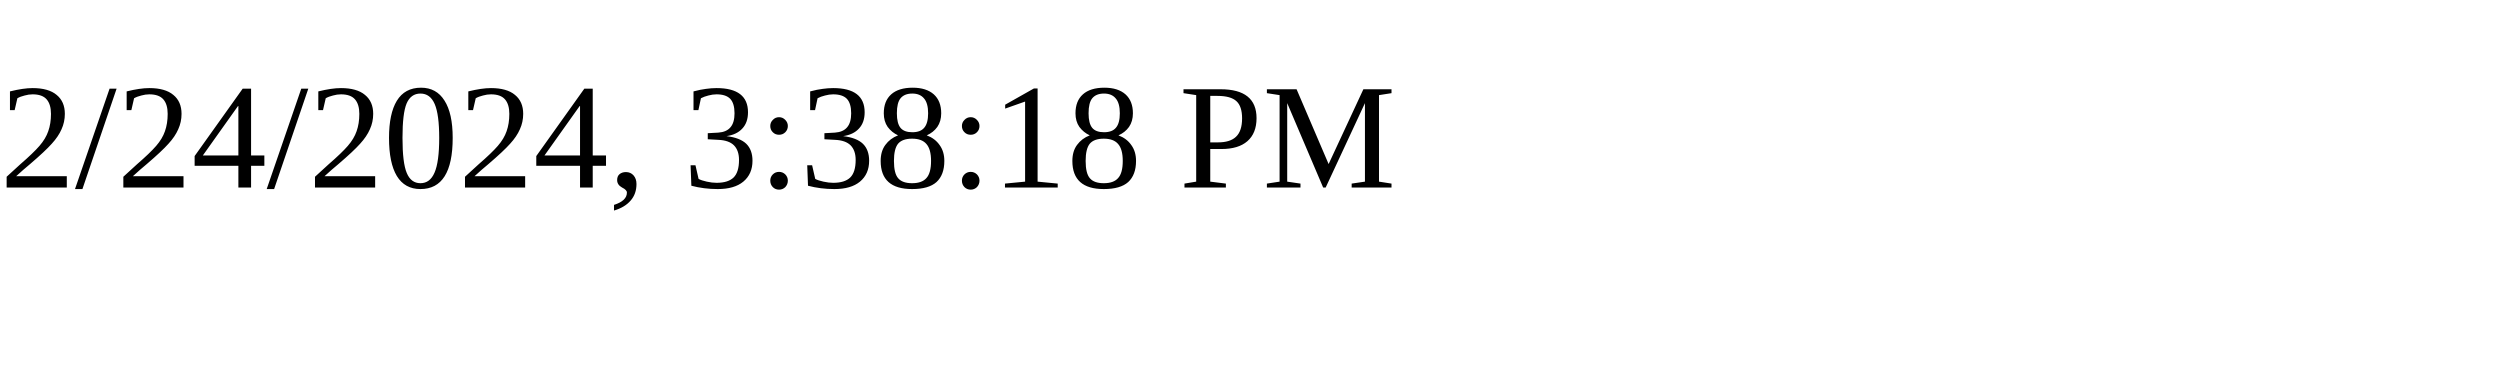
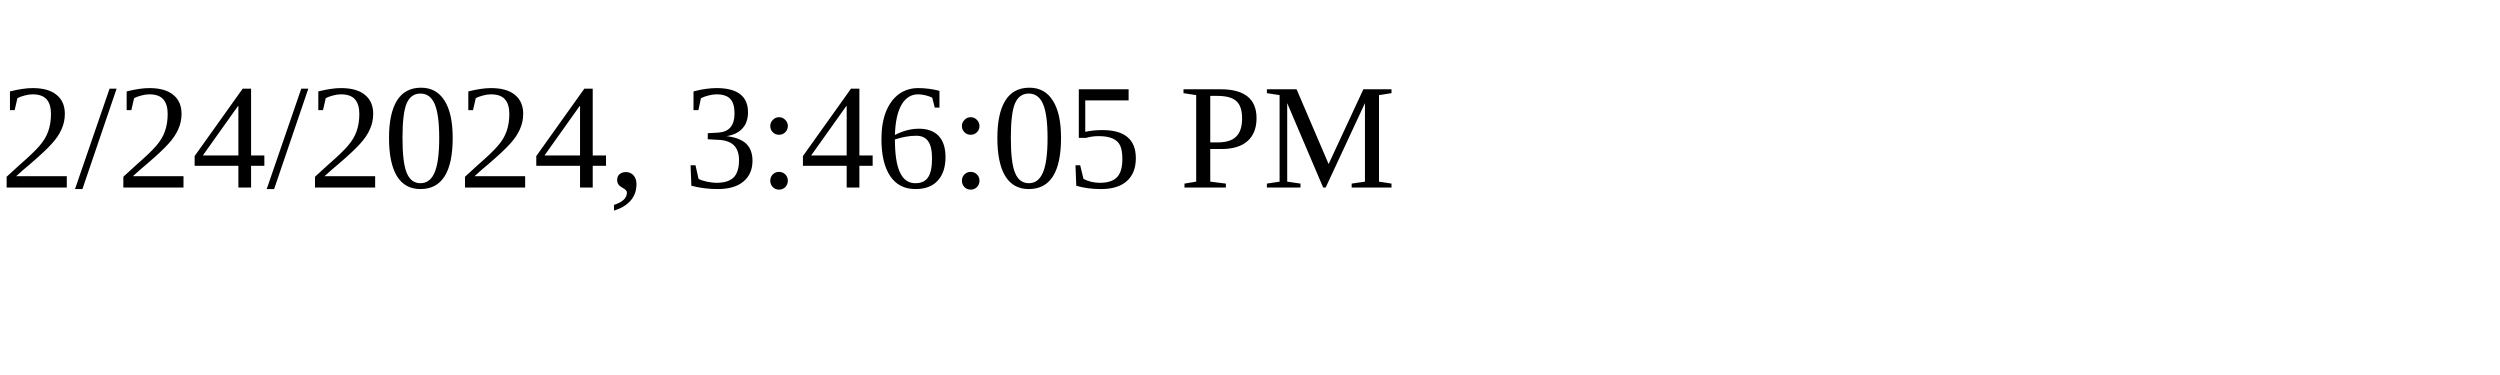
<svg xmlns="http://www.w3.org/2000/svg" height="30" width="200">
-   <text x="0" y="15">2/24/2024, 3:38:18 PM</text>
+   <text x="0" y="15">2/24/2024, 3:46:05 PM</text>
</svg>
